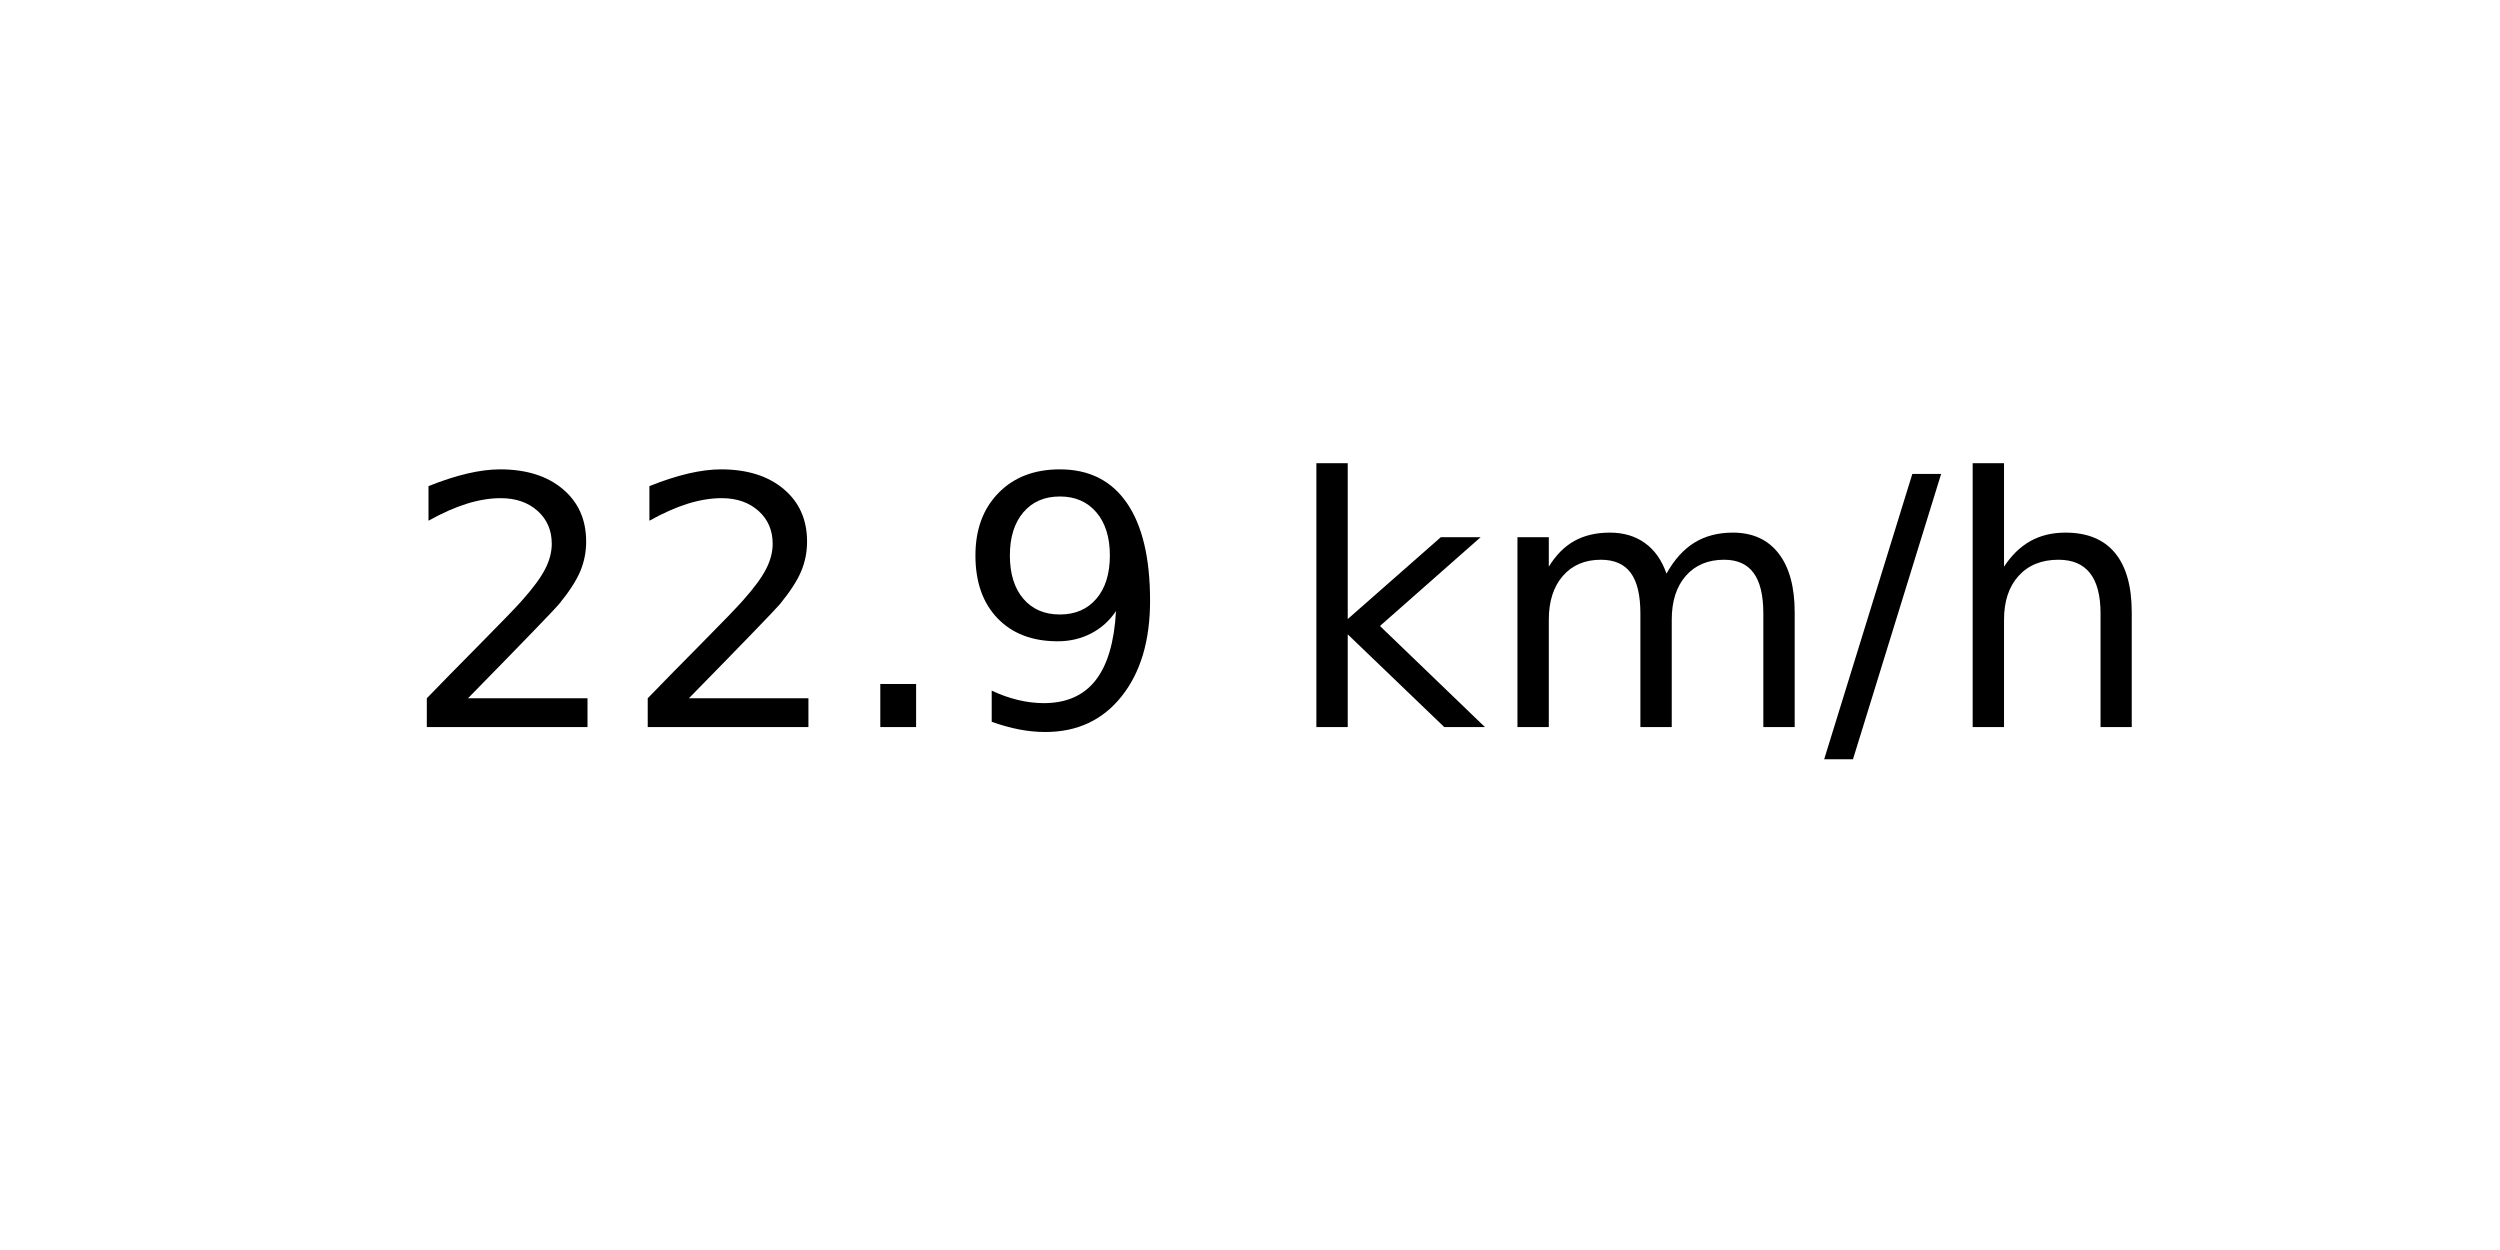
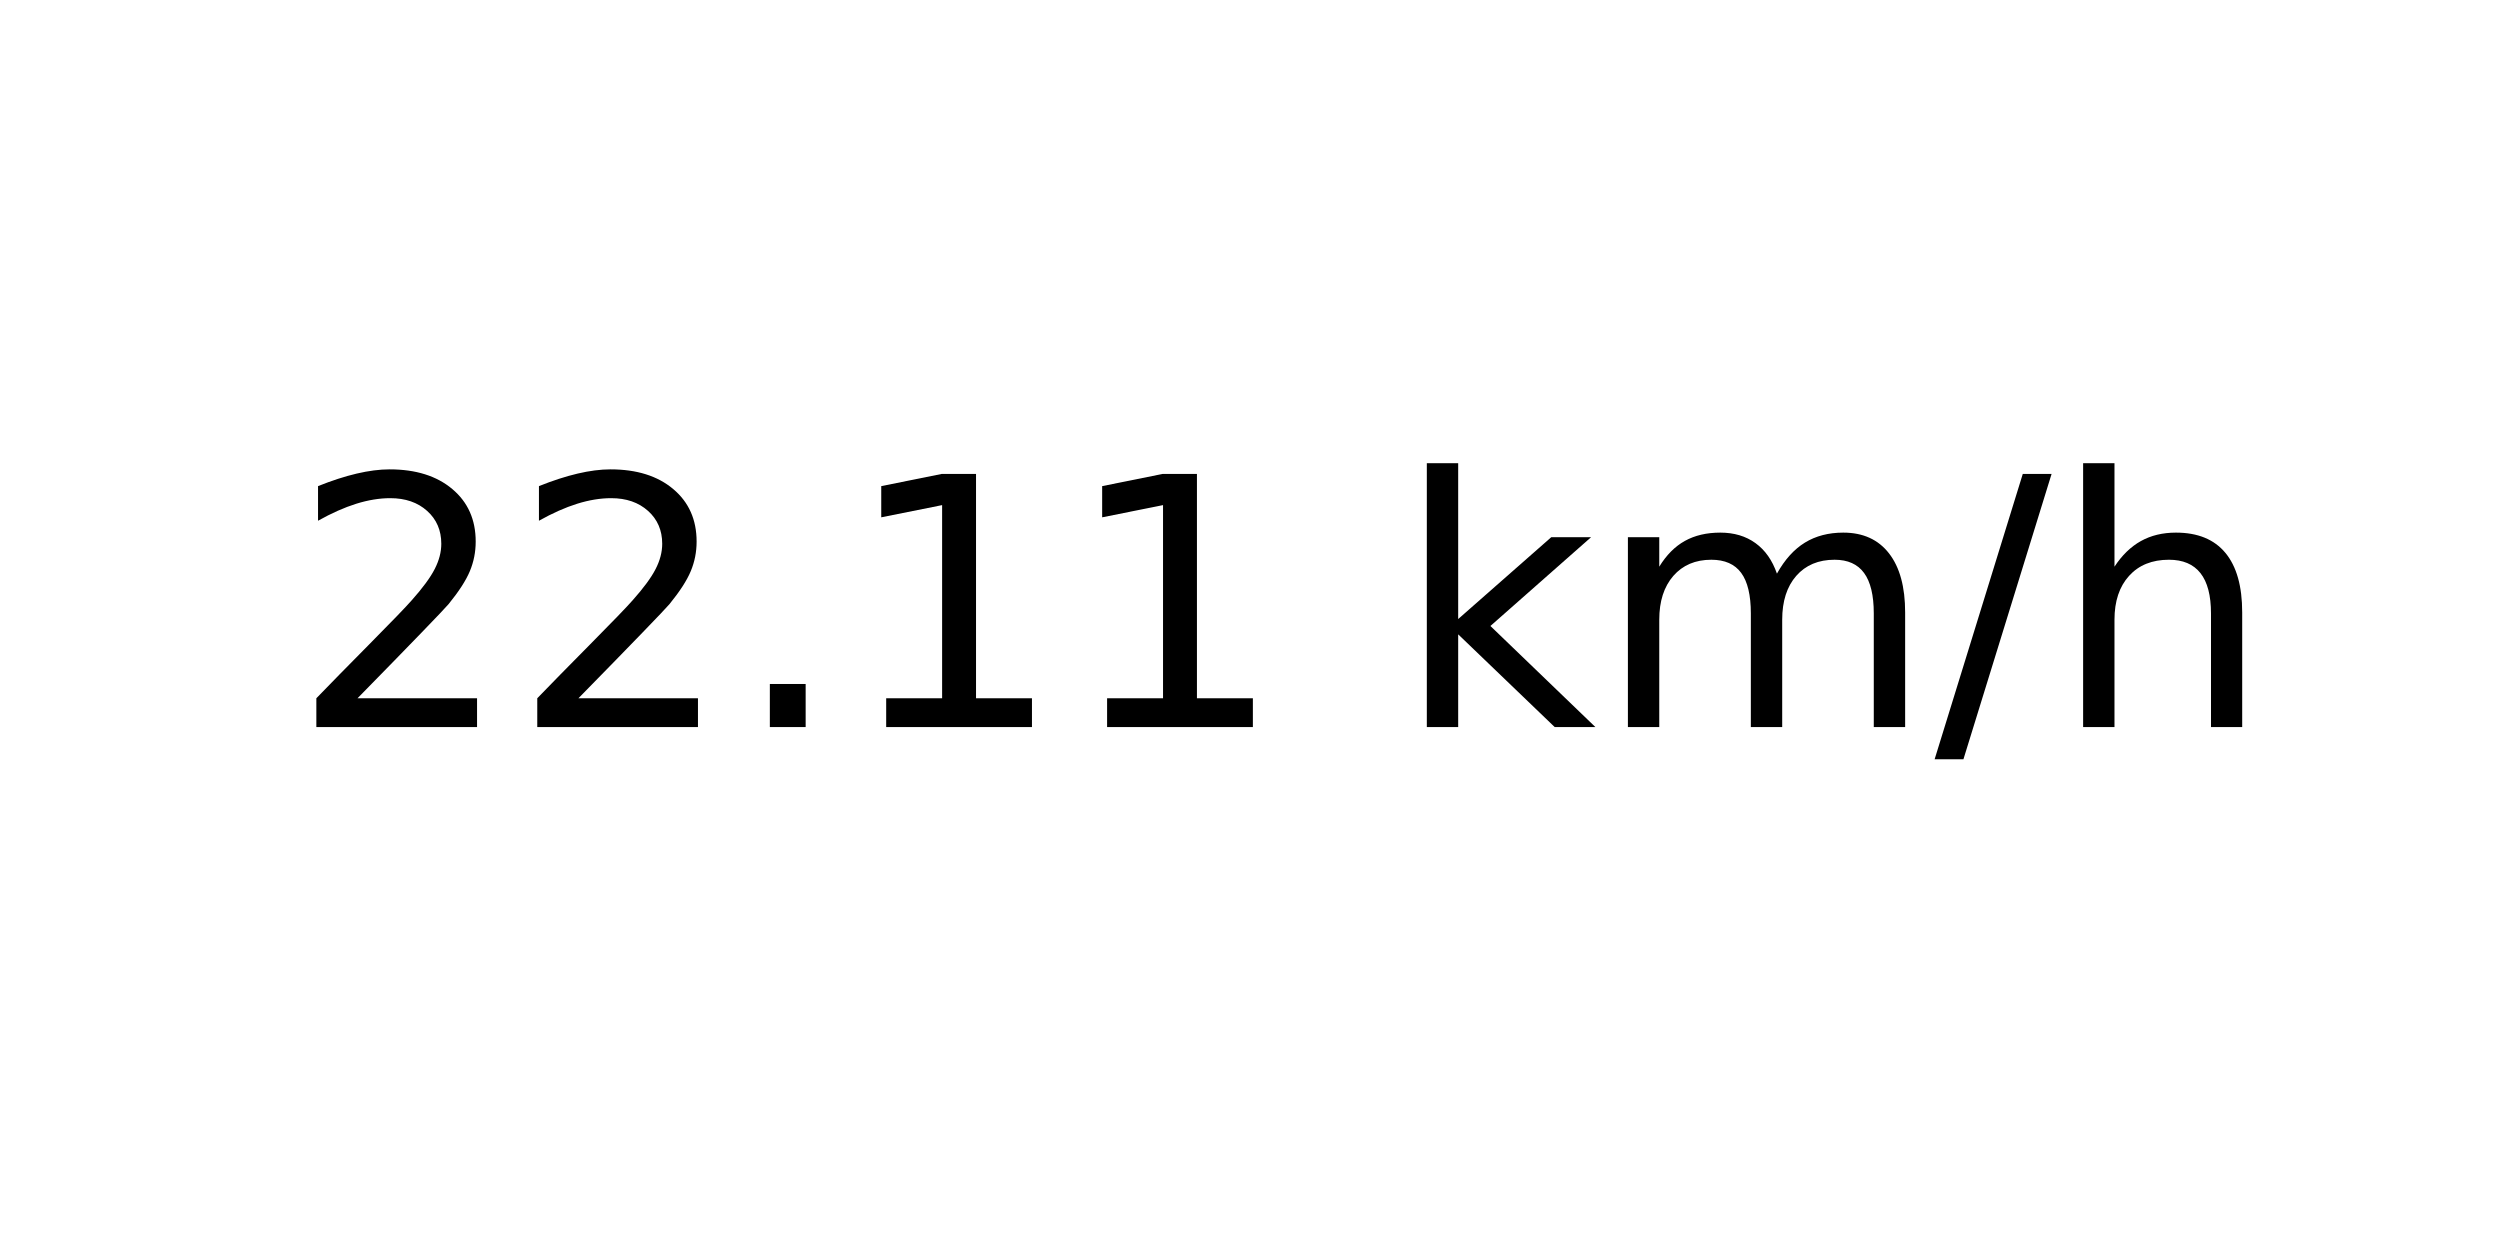
<svg xmlns="http://www.w3.org/2000/svg" xmlns:xlink="http://www.w3.org/1999/xlink" width="72pt" height="36pt" viewBox="0 0 72 36" version="1.1">
  <defs>
    <style type="text/css">*{stroke-linejoin: round; stroke-linecap: butt}</style>
  </defs>
  <g id="figure_1">
    <g id="axes_1">
      <g id="text_1">
-         <g transform="translate(11.55937 20.93937) scale(0.1 -0.1)">
+         <g transform="translate(8.378125 20.93937) scale(0.1 -0.1)">
          <defs>
            <path id="DejaVuSans-32" d="M 1228 531  L 3431 531  L 3431 0  L 469 0  L 469 531  Q 828 903 1448 1529  Q 2069 2156 2228 2338  Q 2531 2678 2651 2914  Q 2772 3150 2772 3378  Q 2772 3750 2511 3984  Q 2250 4219 1831 4219  Q 1534 4219 1204 4116  Q 875 4013 500 3803  L 500 4441  Q 881 4594 1212 4672  Q 1544 4750 1819 4750  Q 2544 4750 2975 4387  Q 3406 4025 3406 3419  Q 3406 3131 3298 2873  Q 3191 2616 2906 2266  Q 2828 2175 2409 1742  Q 1991 1309 1228 531  z " transform="scale(0.015625)" />
            <path id="DejaVuSans-2e" d="M 684 794  L 1344 794  L 1344 0  L 684 0  L 684 794  z " transform="scale(0.015625)" />
-             <path id="DejaVuSans-39" d="M 703 97  L 703 672  Q 941 559 1184 500  Q 1428 441 1663 441  Q 2288 441 2617 861  Q 2947 1281 2994 2138  Q 2813 1869 2534 1725  Q 2256 1581 1919 1581  Q 1219 1581 811 2004  Q 403 2428 403 3163  Q 403 3881 828 4315  Q 1253 4750 1959 4750  Q 2769 4750 3195 4129  Q 3622 3509 3622 2328  Q 3622 1225 3098 567  Q 2575 -91 1691 -91  Q 1453 -91 1209 -44  Q 966 3 703 97  z M 1959 2075  Q 2384 2075 2632 2365  Q 2881 2656 2881 3163  Q 2881 3666 2632 3958  Q 2384 4250 1959 4250  Q 1534 4250 1286 3958  Q 1038 3666 1038 3163  Q 1038 2656 1286 2365  Q 1534 2075 1959 2075  z " transform="scale(0.015625)" />
+             <path id="DejaVuSans-31" d="M 794 531  L 1825 531  L 1825 4091  L 703 3866  L 703 4441  L 1819 4666  L 2450 4666  L 2450 531  L 3481 531  L 3481 0  L 794 0  L 794 531  z " transform="scale(0.015625)" />
            <path id="DejaVuSans-20" transform="scale(0.015625)" />
            <path id="DejaVuSans-6b" d="M 581 4863  L 1159 4863  L 1159 1991  L 2875 3500  L 3609 3500  L 1753 1863  L 3688 0  L 2938 0  L 1159 1709  L 1159 0  L 581 0  L 581 4863  z " transform="scale(0.015625)" />
            <path id="DejaVuSans-6d" d="M 3328 2828  Q 3544 3216 3844 3400  Q 4144 3584 4550 3584  Q 5097 3584 5394 3201  Q 5691 2819 5691 2113  L 5691 0  L 5113 0  L 5113 2094  Q 5113 2597 4934 2840  Q 4756 3084 4391 3084  Q 3944 3084 3684 2787  Q 3425 2491 3425 1978  L 3425 0  L 2847 0  L 2847 2094  Q 2847 2600 2669 2842  Q 2491 3084 2119 3084  Q 1678 3084 1418 2786  Q 1159 2488 1159 1978  L 1159 0  L 581 0  L 581 3500  L 1159 3500  L 1159 2956  Q 1356 3278 1631 3431  Q 1906 3584 2284 3584  Q 2666 3584 2933 3390  Q 3200 3197 3328 2828  z " transform="scale(0.015625)" />
            <path id="DejaVuSans-2f" d="M 1625 4666  L 2156 4666  L 531 -594  L 0 -594  L 1625 4666  z " transform="scale(0.015625)" />
            <path id="DejaVuSans-68" d="M 3513 2113  L 3513 0  L 2938 0  L 2938 2094  Q 2938 2591 2744 2837  Q 2550 3084 2163 3084  Q 1697 3084 1428 2787  Q 1159 2491 1159 1978  L 1159 0  L 581 0  L 581 4863  L 1159 4863  L 1159 2956  Q 1366 3272 1645 3428  Q 1925 3584 2291 3584  Q 2894 3584 3203 3211  Q 3513 2838 3513 2113  z " transform="scale(0.015625)" />
          </defs>
          <use xlink:href="#DejaVuSans-32" />
          <use xlink:href="#DejaVuSans-32" x="63.623" />
          <use xlink:href="#DejaVuSans-2e" x="127.246" />
-           <use xlink:href="#DejaVuSans-39" x="159.033" />
-           <use xlink:href="#DejaVuSans-20" x="222.656" />
-           <use xlink:href="#DejaVuSans-6b" x="254.443" />
-           <use xlink:href="#DejaVuSans-6d" x="312.354" />
-           <use xlink:href="#DejaVuSans-2f" x="409.766" />
-           <use xlink:href="#DejaVuSans-68" x="443.457" />
+           <use xlink:href="#DejaVuSans-31" x="159.033" />
+           <use xlink:href="#DejaVuSans-31" x="222.656" />
+           <use xlink:href="#DejaVuSans-20" x="286.279" />
+           <use xlink:href="#DejaVuSans-6b" x="318.066" />
+           <use xlink:href="#DejaVuSans-6d" x="375.977" />
+           <use xlink:href="#DejaVuSans-2f" x="473.389" />
+           <use xlink:href="#DejaVuSans-68" x="507.08" />
        </g>
      </g>
    </g>
  </g>
</svg>
